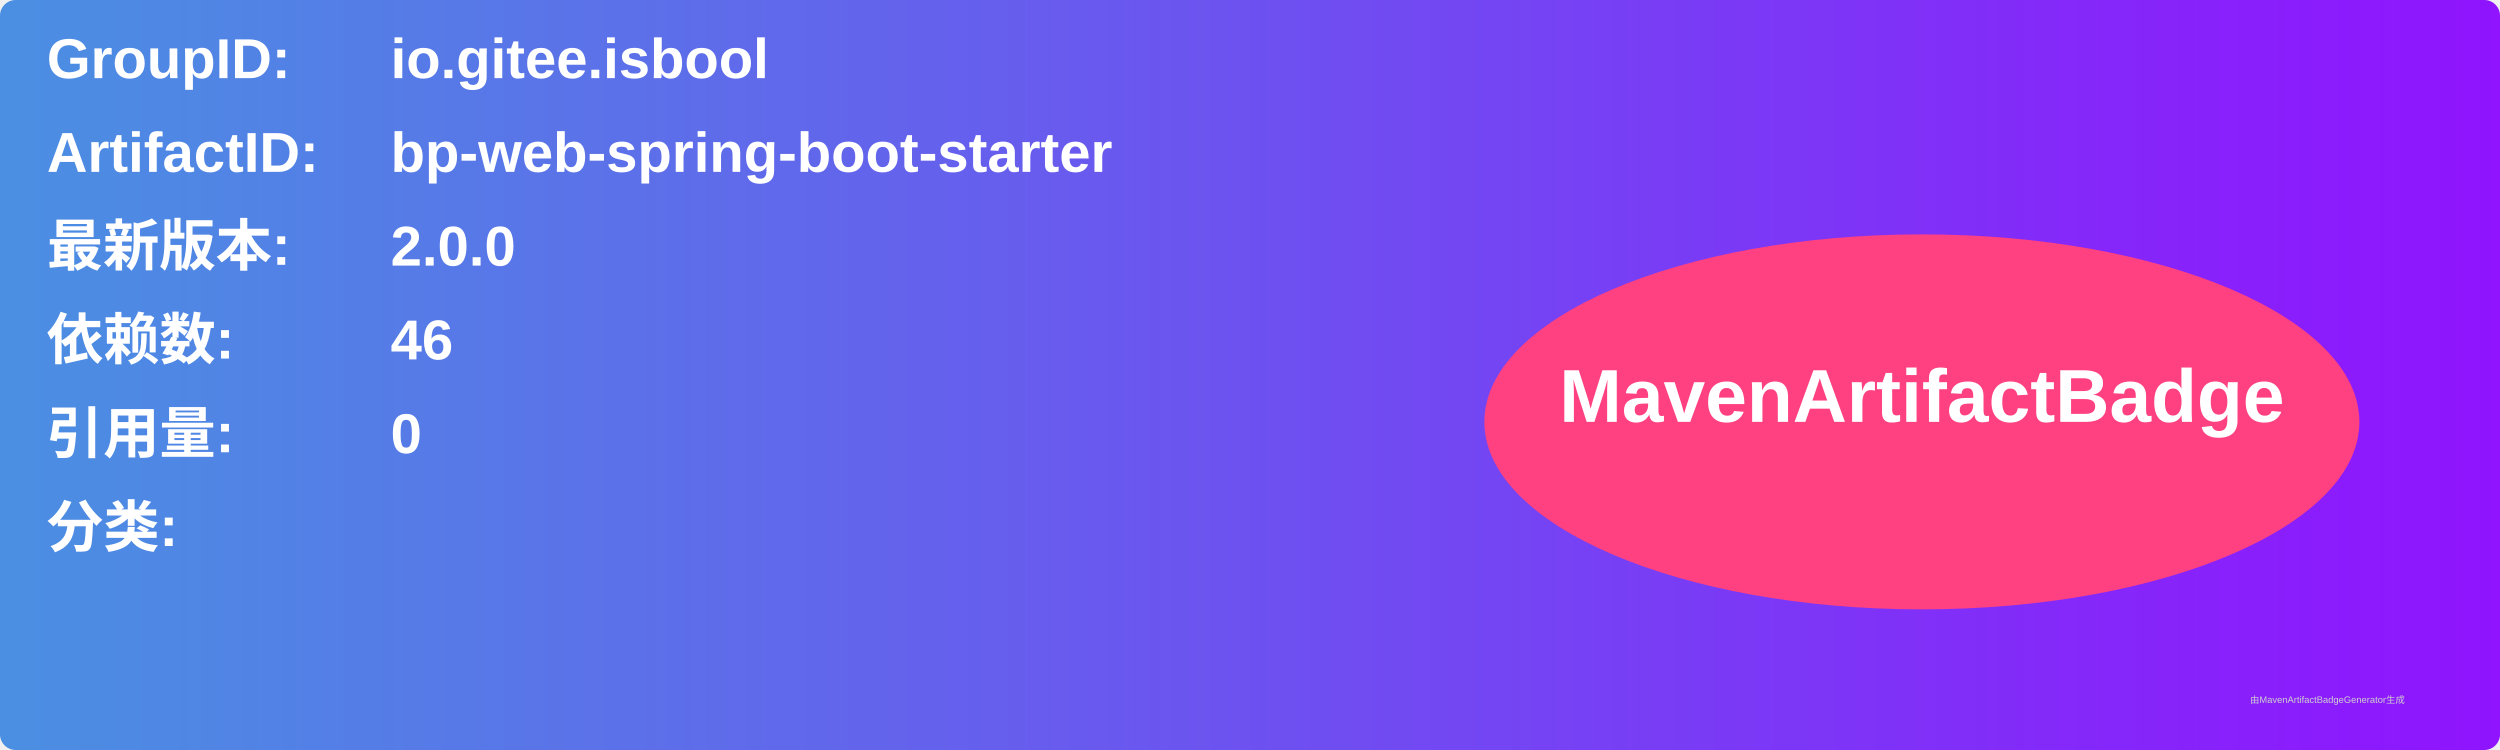
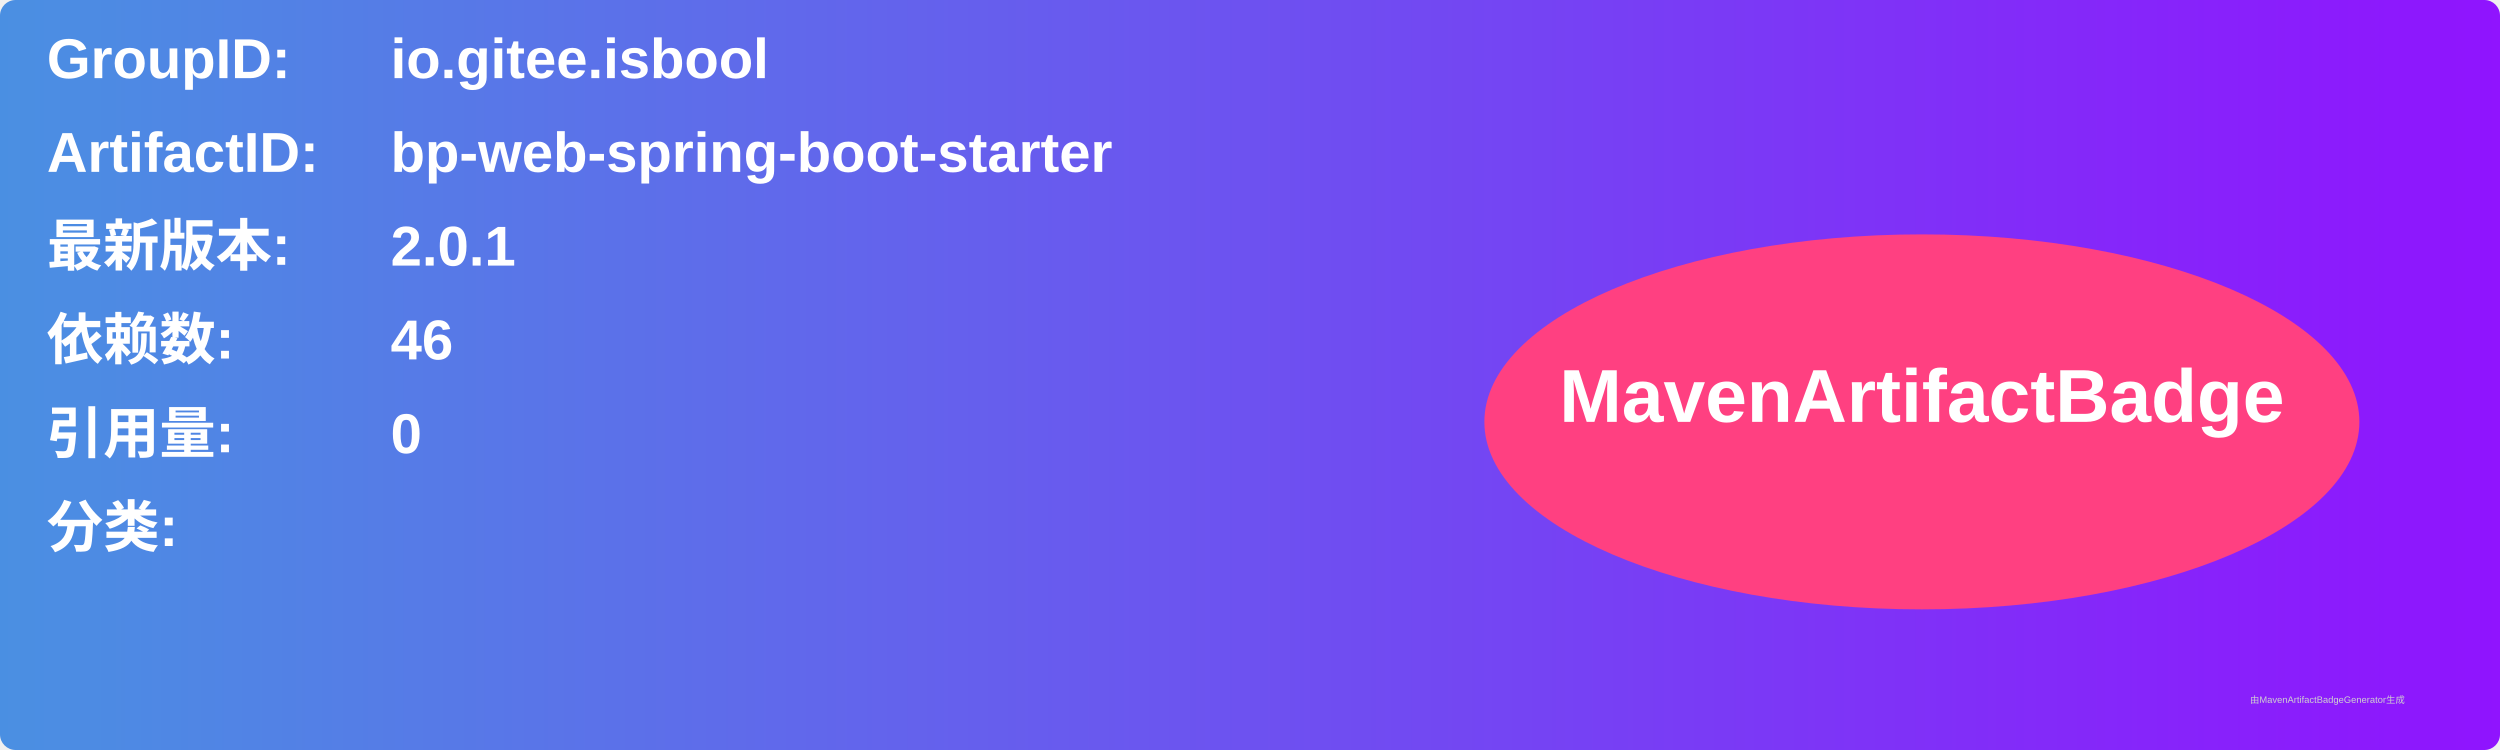
<svg xmlns="http://www.w3.org/2000/svg" width="800" height="240" viewBox="0 0 800 240">
  <linearGradient id="grad" x1="0%" y1="0%" x2="100%" y2="0%">
    <stop offset="0%" stop-color="#4a90e2" />
    <stop offset="100%" stop-color="#9013fe" />
  </linearGradient>
  <rect width="100%" height="100%" rx="5" ry="5" fill="url(#grad)" />
  <g transform="translate(15, 15)">
    <text x="0" y="10" font-family="Arial" font-size="18" fill="white" font-weight="bold" width="260">GroupID:</text>
    <text x="110" y="10" font-family="Arial" font-size="18" fill="white" font-weight="bold" width="460">io.gitee.isbool</text>
    <text x="0" y="40" font-family="Arial" font-size="18" fill="white" font-weight="bold" width="260">ArtifactID:</text>
    <text x="110" y="40" font-family="Arial" font-size="18" fill="white" font-weight="bold" width="460">bp-web-spring-boot-starter</text>
    <text x="0" y="70" font-family="Arial" font-size="18" fill="white" font-weight="bold">最新版本:</text>
    <text x="110" y="70" font-family="Arial" font-size="18" fill="white" font-weight="bold">
-       <tspan font-weight="bold">2.0.0</tspan>
+       <tspan font-weight="bold">2.0.1</tspan>
    </text>
    <text x="0" y="100" font-family="Arial" font-size="18" fill="white" font-weight="bold">依赖数: </text>
    <text x="110" y="100" font-family="Arial" font-size="18" fill="white">
      <tspan font-weight="bold">46</tspan>
    </text>
    <text x="0" y="130" font-family="Arial" font-size="18" fill="white" font-weight="bold">引用量: </text>
    <text x="110" y="130" font-family="Arial" font-size="18" fill="white">
      <tspan font-weight="bold">0</tspan>
    </text>
    <text x="0" y="160" font-family="Arial" font-size="18" fill="white" font-weight="bold">分类:</text>
    <text x="10" y="190" font-family="Arial" font-size="10" fill="white">
      <tspan font-weight="bold" />
    </text>
    <ellipse cx="600" cy="120" rx="140" ry="60" fill="#ff4081" />
    <text x="600" y="120" text-anchor="middle" font-family="Arial" font-size="24" fill="white" font-weight="bold">MavenArtifactBadge</text>
  </g>
  <text x="720" y="225" font-family="Arial" font-size="3" fill="#d0d0d0">由MavenArtifactBadgeGenerator生成</text>
</svg>
